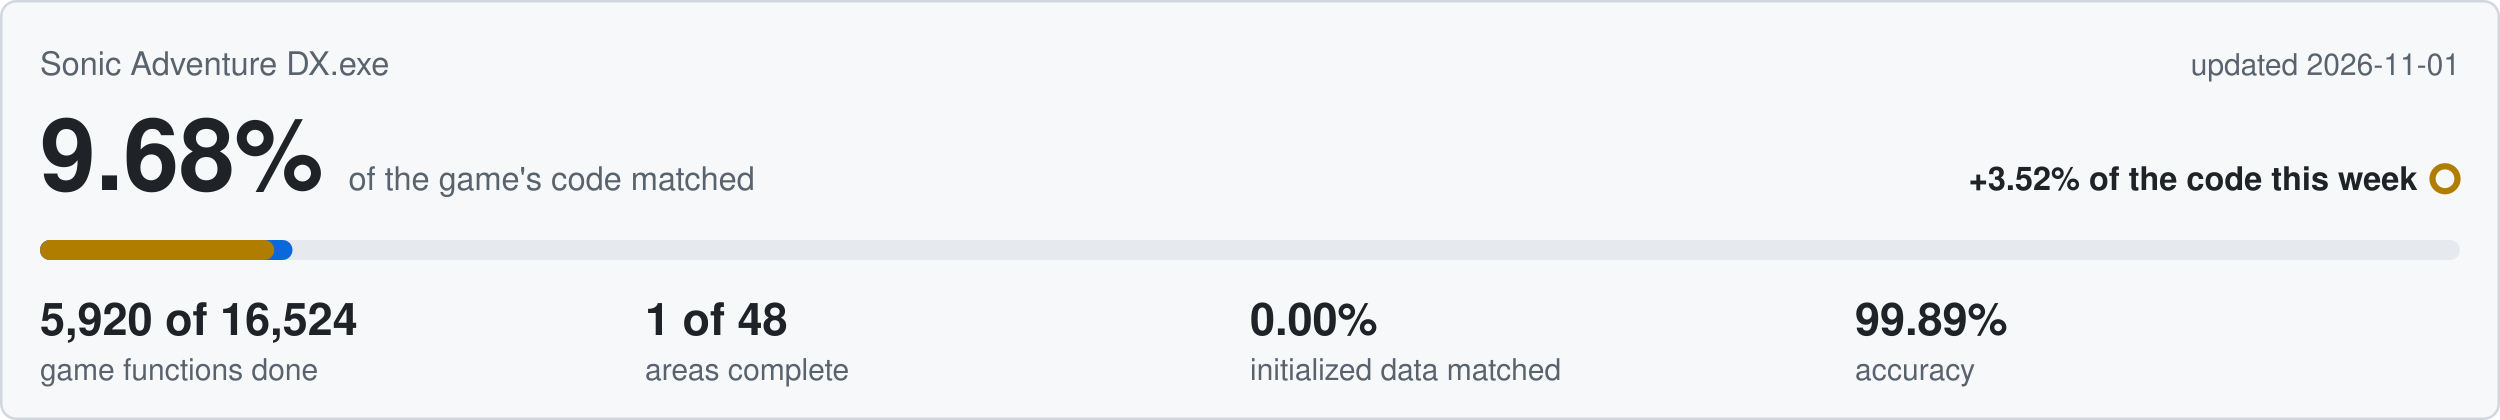
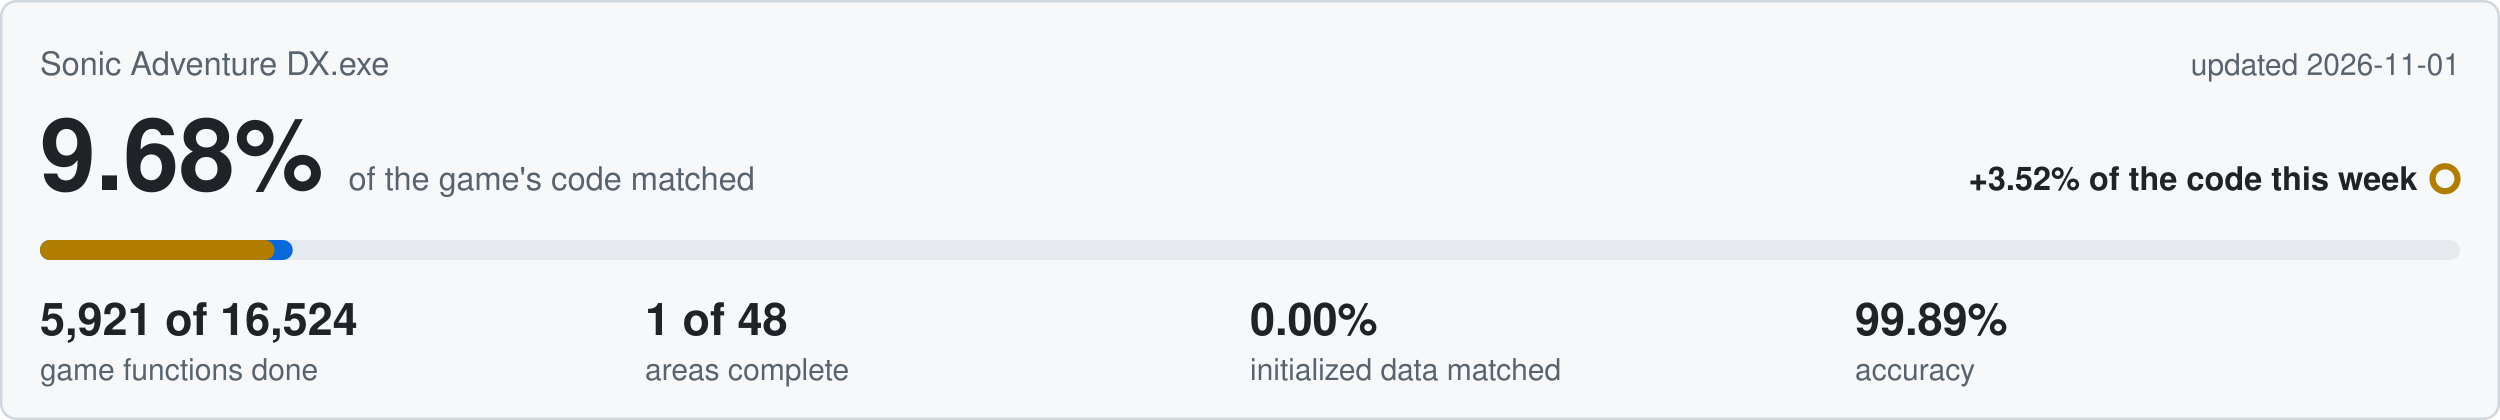
<svg xmlns="http://www.w3.org/2000/svg" viewBox="0 0 1000 168" width="1000" height="168">
  <rect x="0.5" y="0.5" width="999" height="167" rx="6" fill="#f6f8fa" stroke="#d0d7de" />
  <text x="16" y="30" font-family="Segoe UI,Helvetica,Arial,sans-serif" font-size="13" fill="#59636e">Sonic Adventure DX.exe</text>
  <text x="984" y="30" text-anchor="end" font-family="Segoe UI,Helvetica,Arial,sans-serif" font-size="12" fill="#59636e">updated 2026-11-01</text>
  <text x="16" y="76" font-family="Segoe UI,Helvetica,Arial,sans-serif" font-size="40" font-weight="600" fill="#1f2328">9.68%<tspan dx="10" font-size="13" font-weight="400" fill="#59636e">of the game's code matched</tspan>
  </text>
  <text x="967" y="76" text-anchor="end" font-family="Segoe UI,Helvetica,Arial,sans-serif" font-size="13" font-weight="600" fill="#1f2328">+3.52% of the code this week</text>
  <circle cx="978" cy="71.5" r="5" fill="none" stroke="#b07d00" stroke-width="2.5" />
  <rect x="16" y="96" width="968" height="8" rx="4" fill="#e6eaef" />
-   <rect x="16" y="96" width="101.0" height="8" rx="4" fill="#0969da" />
-   <rect x="16" y="96" width="93.7" height="8" rx="4" fill="#b07d00" />
-   <text x="16" y="134" font-family="Segoe UI,Helvetica,Arial,sans-serif" font-size="18" font-weight="600" fill="#1f2328">5,920 of 16,524</text>
+   <rect x="16" y="96" width="101.1" height="8" rx="4" fill="#0969da" />
+   <rect x="16" y="96" width="93.8" height="8" rx="4" fill="#b07d00" />
+   <text x="16" y="134" font-family="Segoe UI,Helvetica,Arial,sans-serif" font-size="18" font-weight="600" fill="#1f2328">5,921 of 16,524</text>
  <text x="16" y="152" font-family="Segoe UI,Helvetica,Arial,sans-serif" font-size="12" fill="#59636e">game functions done</text>
  <text x="258" y="134" font-family="Segoe UI,Helvetica,Arial,sans-serif" font-size="18" font-weight="600" fill="#1f2328">1 of 48</text>
  <text x="258" y="152" font-family="Segoe UI,Helvetica,Arial,sans-serif" font-size="12" fill="#59636e">areas complete</text>
  <text x="500" y="134" font-family="Segoe UI,Helvetica,Arial,sans-serif" font-size="18" font-weight="600" fill="#1f2328">0.00%</text>
  <text x="500" y="152" font-family="Segoe UI,Helvetica,Arial,sans-serif" font-size="12" fill="#59636e">initialized data matched</text>
  <text x="742" y="134" font-family="Segoe UI,Helvetica,Arial,sans-serif" font-size="18" font-weight="600" fill="#1f2328">99.89%</text>
  <text x="742" y="152" font-family="Segoe UI,Helvetica,Arial,sans-serif" font-size="12" fill="#59636e">accuracy</text>
</svg>
